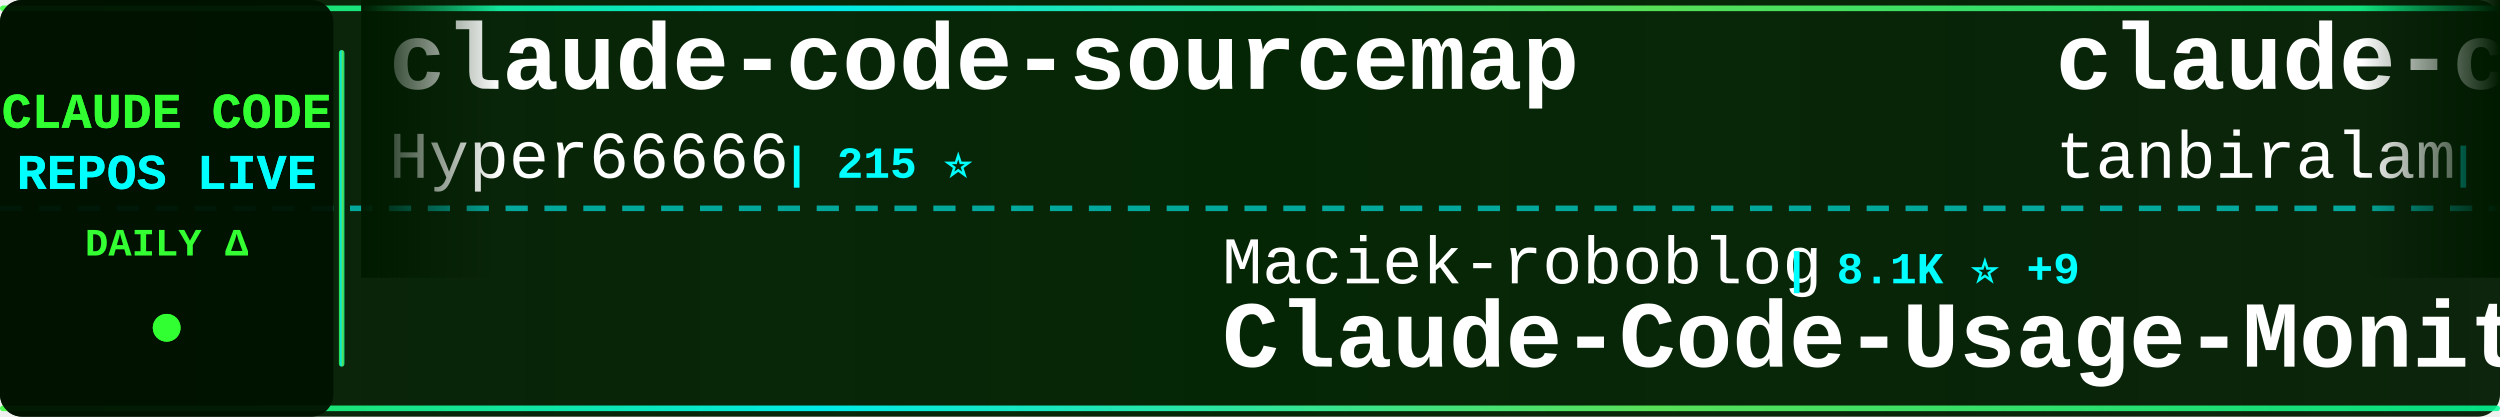
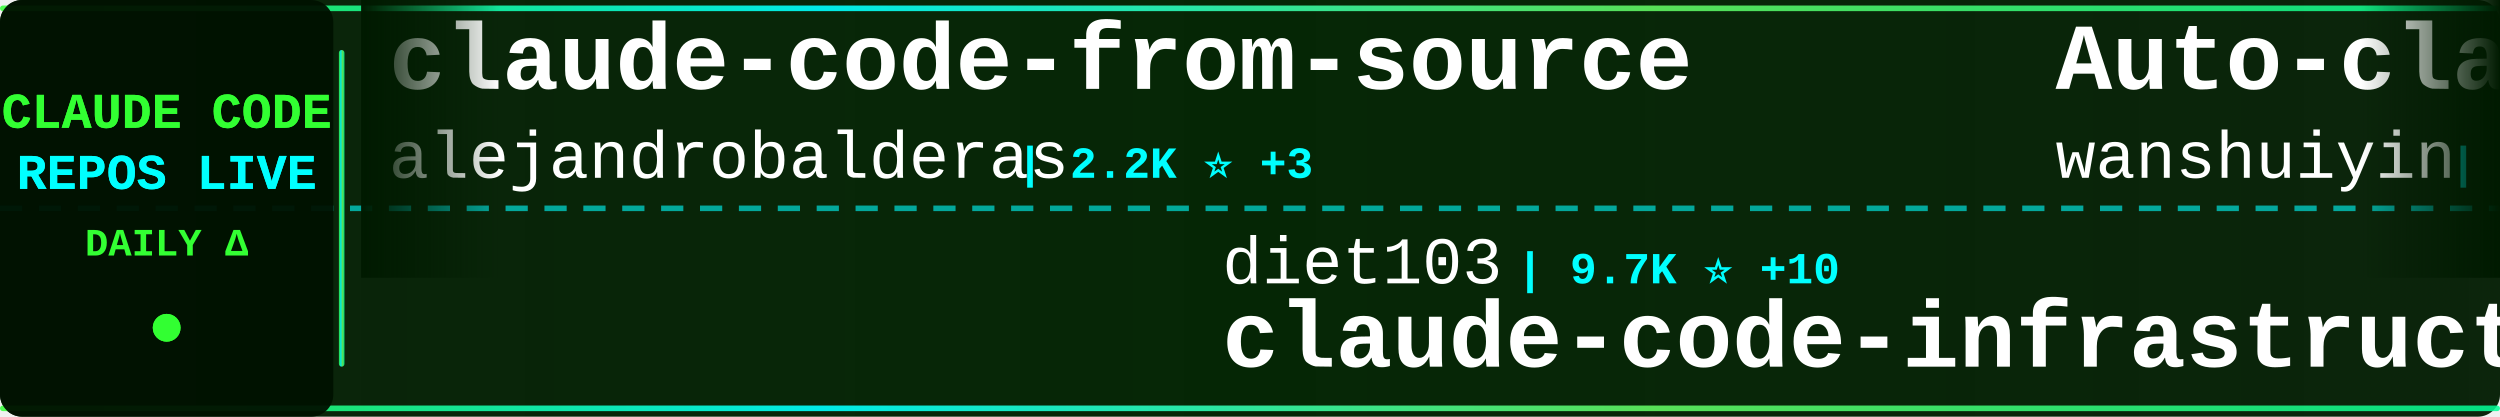
<svg xmlns="http://www.w3.org/2000/svg" width="900" height="150">
  <defs>
    <linearGradient id="tickerBg" x1="0%" y1="0%" x2="100%" y2="0%">
      <stop offset="0%" style="stop-color:#001a00;stop-opacity:0.95" />
      <stop offset="50%" style="stop-color:#002200;stop-opacity:0.98" />
      <stop offset="100%" style="stop-color:#001a00;stop-opacity:0.95" />
    </linearGradient>
    <linearGradient id="borderGrad" x1="0%" y1="0%" x2="100%" y2="0%">
      <stop offset="0%" style="stop-color:#33ff33;stop-opacity:0.85">
        <animate attributeName="stop-opacity" values="0.85;1;0.85" dur="2s" repeatCount="indefinite" />
      </stop>
      <stop offset="33%" style="stop-color:#00ffff;stop-opacity:0.9">
        <animate attributeName="stop-opacity" values="0.9;1;0.9" dur="2.2s" repeatCount="indefinite" />
      </stop>
      <stop offset="66%" style="stop-color:#66ff66;stop-opacity:0.85">
        <animate attributeName="stop-opacity" values="0.85;1;0.85" dur="1.8s" repeatCount="indefinite" />
      </stop>
      <stop offset="100%" style="stop-color:#00ff99;stop-opacity:0.85">
        <animate attributeName="stop-opacity" values="0.85;1;0.85" dur="2s" repeatCount="indefinite" />
      </stop>
    </linearGradient>
    <filter id="textGlow">
      <feGaussianBlur stdDeviation="0.1" result="coloredBlur" />
      <feMerge>
        <feMergeNode in="coloredBlur" />
        <feMergeNode in="SourceGraphic" />
      </feMerge>
    </filter>
    <filter id="metricGlow">
      <feGaussianBlur stdDeviation="0.2" result="coloredBlur" />
      <feMerge>
        <feMergeNode in="coloredBlur" />
        <feMergeNode in="SourceGraphic" />
      </feMerge>
    </filter>
    <linearGradient id="leftFade" x1="0%" y1="0%" x2="100%" y2="0%">
      <stop offset="0%" style="stop-color:#001a00;stop-opacity:1" />
      <stop offset="100%" style="stop-color:#001a00;stop-opacity:0" />
    </linearGradient>
    <linearGradient id="rightFade" x1="0%" y1="0%" x2="100%" y2="0%">
      <stop offset="0%" style="stop-color:#001a00;stop-opacity:0" />
      <stop offset="100%" style="stop-color:#001a00;stop-opacity:1" />
    </linearGradient>
  </defs>
  <rect width="900" height="150" fill="url(#tickerBg)" rx="8" />
  <rect x="0" y="2" width="900" height="2" fill="url(#borderGrad)" rx="1" />
  <rect x="0" y="146" width="900" height="2" fill="url(#borderGrad)" rx="1" />
  <line x1="0" y1="75" x2="900" y2="75" stroke="#00ffff" stroke-width="2" stroke-dasharray="8 6" opacity="0.6" />
  <rect x="0" y="0" width="120" height="150" fill="#001100" opacity="0.95" rx="8" />
  <text x="60" y="46" font-family="'Courier New', monospace" font-size="18" font-weight="bold" fill="#33ff33" text-anchor="middle" filter="url(#textGlow)">
    CLAUDE CODE
  </text>
  <text x="60" y="68" font-family="'Courier New', monospace" font-size="18" font-weight="bold" fill="#00ffff" text-anchor="middle" filter="url(#textGlow)">
    REPOS LIVE
  </text>
  <text x="60" y="92" font-family="'Courier New', monospace" font-size="14" font-weight="bold" fill="#33ff33" text-anchor="middle">
    DAILY Δ
  </text>
  <circle cx="60" cy="118" r="5" fill="#33ff33" filter="url(#metricGlow)">
    <animate attributeName="r" values="4;6;4" dur="1.5s" repeatCount="indefinite" />
    <animate attributeName="opacity" values="0.6;1;0.6" dur="1.5s" repeatCount="indefinite" />
  </circle>
  <rect x="122" y="18" width="2" height="114" fill="url(#borderGrad)" rx="1" />
  <clipPath id="tickerClip">
    <rect x="130" y="0" width="770" height="150" />
  </clipPath>
  <g clip-path="url(#tickerClip)">
    <g id="tickerItems">
      <animateTransform attributeName="transform" attributeType="XML" type="translate" from="0 0" to="-3000 0" dur="54s" repeatCount="indefinite" />
      <g transform="translate(0, 0)">
-         <text x="140" y="32" font-family="'Courier New', monospace" font-size="34" font-weight="bold" fill="#ffffff">claude-code-sourcemap</text>
-         <text x="140" y="64" font-family="'Courier New', monospace" font-size="24" font-weight="normal" fill="#ffffff" opacity="1.0">Hyper66666</text>
-         <text x="282" y="64" font-family="'Courier New', monospace" font-size="16" font-weight="bold" fill="#00ffff"> | 215 ⭐</text>
+         <text x="140" y="32" font-family="'Courier New', monospace" font-size="34" font-weight="bold" fill="#ffffff">claude-code-from-source</text>
+         <text x="140" y="64" font-family="'Courier New', monospace" font-size="24" font-weight="normal" fill="#ffffff" opacity="1.0">alejandrobalderas</text>
+         <text x="366" y="64" font-family="'Courier New', monospace" font-size="16" font-weight="bold" fill="#00ffff"> | 2.2K ⭐ +3</text>
      </g>
      <g transform="translate(300, 0)">
-         <text x="140" y="102" font-family="'Courier New', monospace" font-size="24" font-weight="normal" fill="#ffffff" opacity="1.0">Maciek-roboblog</text>
-         <text x="342" y="102" font-family="'Courier New', monospace" font-size="16" font-weight="bold" fill="#00ffff"> | 8.1K ⭐ +9</text>
-         <text x="140" y="132" font-family="'Courier New', monospace" font-size="34" font-weight="bold" fill="#ffffff">Claude-Code-Usage-Monito...</text>
+         <text x="140" y="102" font-family="'Courier New', monospace" font-size="24" font-weight="normal" fill="#ffffff" opacity="1.0">diet103</text>
+         <text x="246" y="102" font-family="'Courier New', monospace" font-size="16" font-weight="bold" fill="#00ffff"> | 9.7K ⭐ +10</text>
+         <text x="140" y="132" font-family="'Courier New', monospace" font-size="34" font-weight="bold" fill="#ffffff">claude-code-infrastructu...</text>
      </g>
      <g transform="translate(600, 0)">
-         <text x="140" y="32" font-family="'Courier New', monospace" font-size="34" font-weight="bold" fill="#ffffff">claude-code</text>
-         <text x="140" y="64" font-family="'Courier New', monospace" font-size="24" font-weight="normal" fill="#ffffff" opacity="1.0">tanbiralam</text>
-         <text x="282" y="64" font-family="'Courier New', monospace" font-size="16" font-weight="bold" fill="#00ffff"> | 1.8K ⭐ +10</text>
+         <text x="140" y="32" font-family="'Courier New', monospace" font-size="34" font-weight="bold" fill="#ffffff">Auto-claude-code-researc...</text>
+         <text x="140" y="64" font-family="'Courier New', monospace" font-size="24" font-weight="normal" fill="#ffffff" opacity="1.0">wanshuiyin</text>
+         <text x="282" y="64" font-family="'Courier New', monospace" font-size="16" font-weight="bold" fill="#00ffff"> | 11.0K ⭐ +68</text>
      </g>
      <g transform="translate(900, 0)">
-         <text x="140" y="102" font-family="'Courier New', monospace" font-size="24" font-weight="normal" fill="#ffffff" opacity="1.0">KPR111</text>
-         <text x="234" y="102" font-family="'Courier New', monospace" font-size="16" font-weight="bold" fill="#00ffff"> | 18 ⭐</text>
+         <text x="140" y="102" font-family="'Courier New', monospace" font-size="24" font-weight="normal" fill="#ffffff" opacity="1.0">pengchengneo</text>
+         <text x="306" y="102" font-family="'Courier New', monospace" font-size="16" font-weight="bold" fill="#00ffff"> | 1.4K ⭐ +5</text>
        <text x="140" y="132" font-family="'Courier New', monospace" font-size="34" font-weight="bold" fill="#ffffff">Claude-Code</text>
      </g>
      <g transform="translate(1200, 0)">
-         <text x="140" y="32" font-family="'Courier New', monospace" font-size="34" font-weight="bold" fill="#ffffff">claude-code-proxy</text>
-         <text x="140" y="64" font-family="'Courier New', monospace" font-size="24" font-weight="normal" fill="#ffffff" opacity="1.0">1rgs</text>
-         <text x="210" y="64" font-family="'Courier New', monospace" font-size="16" font-weight="bold" fill="#00ffff"> | 3.6K ⭐ +3</text>
+         <text x="140" y="32" font-family="'Courier New', monospace" font-size="34" font-weight="bold" fill="#ffffff">claude-code</text>
+         <text x="140" y="64" font-family="'Courier New', monospace" font-size="24" font-weight="normal" fill="#ffffff" opacity="1.0">isboyjc</text>
+         <text x="246" y="64" font-family="'Courier New', monospace" font-size="16" font-weight="bold" fill="#00ffff"> | 157 ⭐</text>
      </g>
      <g transform="translate(1500, 0)">
-         <text x="140" y="102" font-family="'Courier New', monospace" font-size="24" font-weight="normal" fill="#ffffff" opacity="1.0">jarmuine</text>
-         <text x="258" y="102" font-family="'Courier New', monospace" font-size="16" font-weight="bold" fill="#00ffff"> | 2.2K ⭐</text>
-         <text x="140" y="132" font-family="'Courier New', monospace" font-size="34" font-weight="bold" fill="#ffffff">claude-code</text>
+         <text x="140" y="102" font-family="'Courier New', monospace" font-size="24" font-weight="normal" fill="#ffffff" opacity="1.0">pedrohcgs</text>
+         <text x="270" y="102" font-family="'Courier New', monospace" font-size="16" font-weight="bold" fill="#00ffff"> | 1.2K ⭐ +6</text>
+         <text x="140" y="132" font-family="'Courier New', monospace" font-size="34" font-weight="bold" fill="#ffffff">claude-code-my-workflow</text>
      </g>
      <g transform="translate(1800, 0)">
-         <text x="140" y="32" font-family="'Courier New', monospace" font-size="34" font-weight="bold" fill="#ffffff">claude-code-showcase</text>
-         <text x="140" y="64" font-family="'Courier New', monospace" font-size="24" font-weight="normal" fill="#ffffff" opacity="1.0">ChrisWiles</text>
-         <text x="282" y="64" font-family="'Courier New', monospace" font-size="16" font-weight="bold" fill="#00ffff"> | 5.9K ⭐ +3</text>
+         <text x="140" y="32" font-family="'Courier New', monospace" font-size="34" font-weight="bold" fill="#ffffff">claude-code-tips</text>
+         <text x="140" y="64" font-family="'Courier New', monospace" font-size="24" font-weight="normal" fill="#ffffff" opacity="1.0">ykdojo</text>
+         <text x="234" y="64" font-family="'Courier New', monospace" font-size="16" font-weight="bold" fill="#00ffff"> | 8.5K ⭐ +16</text>
      </g>
      <g transform="translate(2100, 0)">
-         <text x="140" y="102" font-family="'Courier New', monospace" font-size="24" font-weight="normal" fill="#ffffff" opacity="1.0">isboyjc</text>
-         <text x="246" y="102" font-family="'Courier New', monospace" font-size="16" font-weight="bold" fill="#00ffff"> | 157 ⭐</text>
-         <text x="140" y="132" font-family="'Courier New', monospace" font-size="34" font-weight="bold" fill="#ffffff">claude-code</text>
+         <text x="140" y="102" font-family="'Courier New', monospace" font-size="24" font-weight="normal" fill="#ffffff" opacity="1.0">OneRedOak</text>
+         <text x="270" y="102" font-family="'Courier New', monospace" font-size="16" font-weight="bold" fill="#00ffff"> | 3.8K ⭐ +2</text>
+         <text x="140" y="132" font-family="'Courier New', monospace" font-size="34" font-weight="bold" fill="#ffffff">claude-code-workflows</text>
      </g>
      <g transform="translate(2400, 0)">
-         <text x="140" y="32" font-family="'Courier New', monospace" font-size="34" font-weight="bold" fill="#ffffff">claude-code-analysis</text>
-         <text x="140" y="64" font-family="'Courier New', monospace" font-size="24" font-weight="normal" fill="#ffffff" opacity="1.0">liuup</text>
-         <text x="222" y="64" font-family="'Courier New', monospace" font-size="16" font-weight="bold" fill="#00ffff"> | 2.8K ⭐ +21</text>
+         <text x="140" y="32" font-family="'Courier New', monospace" font-size="34" font-weight="bold" fill="#ffffff">nanoclaw</text>
+         <text x="140" y="64" font-family="'Courier New', monospace" font-size="24" font-weight="normal" fill="#ffffff" opacity="1.0">nanocoai</text>
+         <text x="258" y="64" font-family="'Courier New', monospace" font-size="16" font-weight="bold" fill="#00ffff"> | 29.5K ⭐ +33</text>
      </g>
      <g transform="translate(2700, 0)">
-         <text x="140" y="102" font-family="'Courier New', monospace" font-size="24" font-weight="normal" fill="#ffffff" opacity="1.0">centminmod</text>
-         <text x="282" y="102" font-family="'Courier New', monospace" font-size="16" font-weight="bold" fill="#00ffff"> | 2.4K ⭐ +4</text>
-         <text x="140" y="132" font-family="'Courier New', monospace" font-size="34" font-weight="bold" fill="#ffffff">my-claude-code-setup</text>
+         <text x="140" y="102" font-family="'Courier New', monospace" font-size="24" font-weight="normal" fill="#ffffff" opacity="1.0">FlorianBruniaux</text>
+         <text x="342" y="102" font-family="'Courier New', monospace" font-size="16" font-weight="bold" fill="#00ffff"> | 4.6K ⭐ +22</text>
+         <text x="140" y="132" font-family="'Courier New', monospace" font-size="34" font-weight="bold" fill="#ffffff">claude-code-ultimate-gui...</text>
      </g>
      <g transform="translate(3000, 0)">
-         <text x="140" y="32" font-family="'Courier New', monospace" font-size="34" font-weight="bold" fill="#ffffff">claude-code-sourcemap</text>
-         <text x="140" y="64" font-family="'Courier New', monospace" font-size="24" font-weight="normal" fill="#ffffff" opacity="1.0">Hyper66666</text>
-         <text x="282" y="64" font-family="'Courier New', monospace" font-size="16" font-weight="bold" fill="#00ffff"> | 215 ⭐</text>
+         <text x="140" y="32" font-family="'Courier New', monospace" font-size="34" font-weight="bold" fill="#ffffff">claude-code-from-source</text>
+         <text x="140" y="64" font-family="'Courier New', monospace" font-size="24" font-weight="normal" fill="#ffffff" opacity="1.0">alejandrobalderas</text>
+         <text x="366" y="64" font-family="'Courier New', monospace" font-size="16" font-weight="bold" fill="#00ffff"> | 2.2K ⭐ +3</text>
      </g>
      <g transform="translate(3300, 0)">
-         <text x="140" y="102" font-family="'Courier New', monospace" font-size="24" font-weight="normal" fill="#ffffff" opacity="1.0">Maciek-roboblog</text>
-         <text x="342" y="102" font-family="'Courier New', monospace" font-size="16" font-weight="bold" fill="#00ffff"> | 8.1K ⭐ +9</text>
-         <text x="140" y="132" font-family="'Courier New', monospace" font-size="34" font-weight="bold" fill="#ffffff">Claude-Code-Usage-Monito...</text>
+         <text x="140" y="102" font-family="'Courier New', monospace" font-size="24" font-weight="normal" fill="#ffffff" opacity="1.0">diet103</text>
+         <text x="246" y="102" font-family="'Courier New', monospace" font-size="16" font-weight="bold" fill="#00ffff"> | 9.7K ⭐ +10</text>
+         <text x="140" y="132" font-family="'Courier New', monospace" font-size="34" font-weight="bold" fill="#ffffff">claude-code-infrastructu...</text>
      </g>
      <g transform="translate(3600, 0)">
-         <text x="140" y="32" font-family="'Courier New', monospace" font-size="34" font-weight="bold" fill="#ffffff">claude-code</text>
-         <text x="140" y="64" font-family="'Courier New', monospace" font-size="24" font-weight="normal" fill="#ffffff" opacity="1.0">tanbiralam</text>
-         <text x="282" y="64" font-family="'Courier New', monospace" font-size="16" font-weight="bold" fill="#00ffff"> | 1.8K ⭐ +10</text>
+         <text x="140" y="32" font-family="'Courier New', monospace" font-size="34" font-weight="bold" fill="#ffffff">Auto-claude-code-researc...</text>
+         <text x="140" y="64" font-family="'Courier New', monospace" font-size="24" font-weight="normal" fill="#ffffff" opacity="1.0">wanshuiyin</text>
+         <text x="282" y="64" font-family="'Courier New', monospace" font-size="16" font-weight="bold" fill="#00ffff"> | 11.0K ⭐ +68</text>
      </g>
      <g transform="translate(3900, 0)">
-         <text x="140" y="102" font-family="'Courier New', monospace" font-size="24" font-weight="normal" fill="#ffffff" opacity="1.0">KPR111</text>
-         <text x="234" y="102" font-family="'Courier New', monospace" font-size="16" font-weight="bold" fill="#00ffff"> | 18 ⭐</text>
+         <text x="140" y="102" font-family="'Courier New', monospace" font-size="24" font-weight="normal" fill="#ffffff" opacity="1.0">pengchengneo</text>
+         <text x="306" y="102" font-family="'Courier New', monospace" font-size="16" font-weight="bold" fill="#00ffff"> | 1.4K ⭐ +5</text>
        <text x="140" y="132" font-family="'Courier New', monospace" font-size="34" font-weight="bold" fill="#ffffff">Claude-Code</text>
      </g>
    </g>
  </g>
  <rect x="130" y="0" width="50" height="100" fill="url(#leftFade)" />
  <rect x="850" y="0" width="50" height="100" fill="url(#rightFade)" />
</svg>
